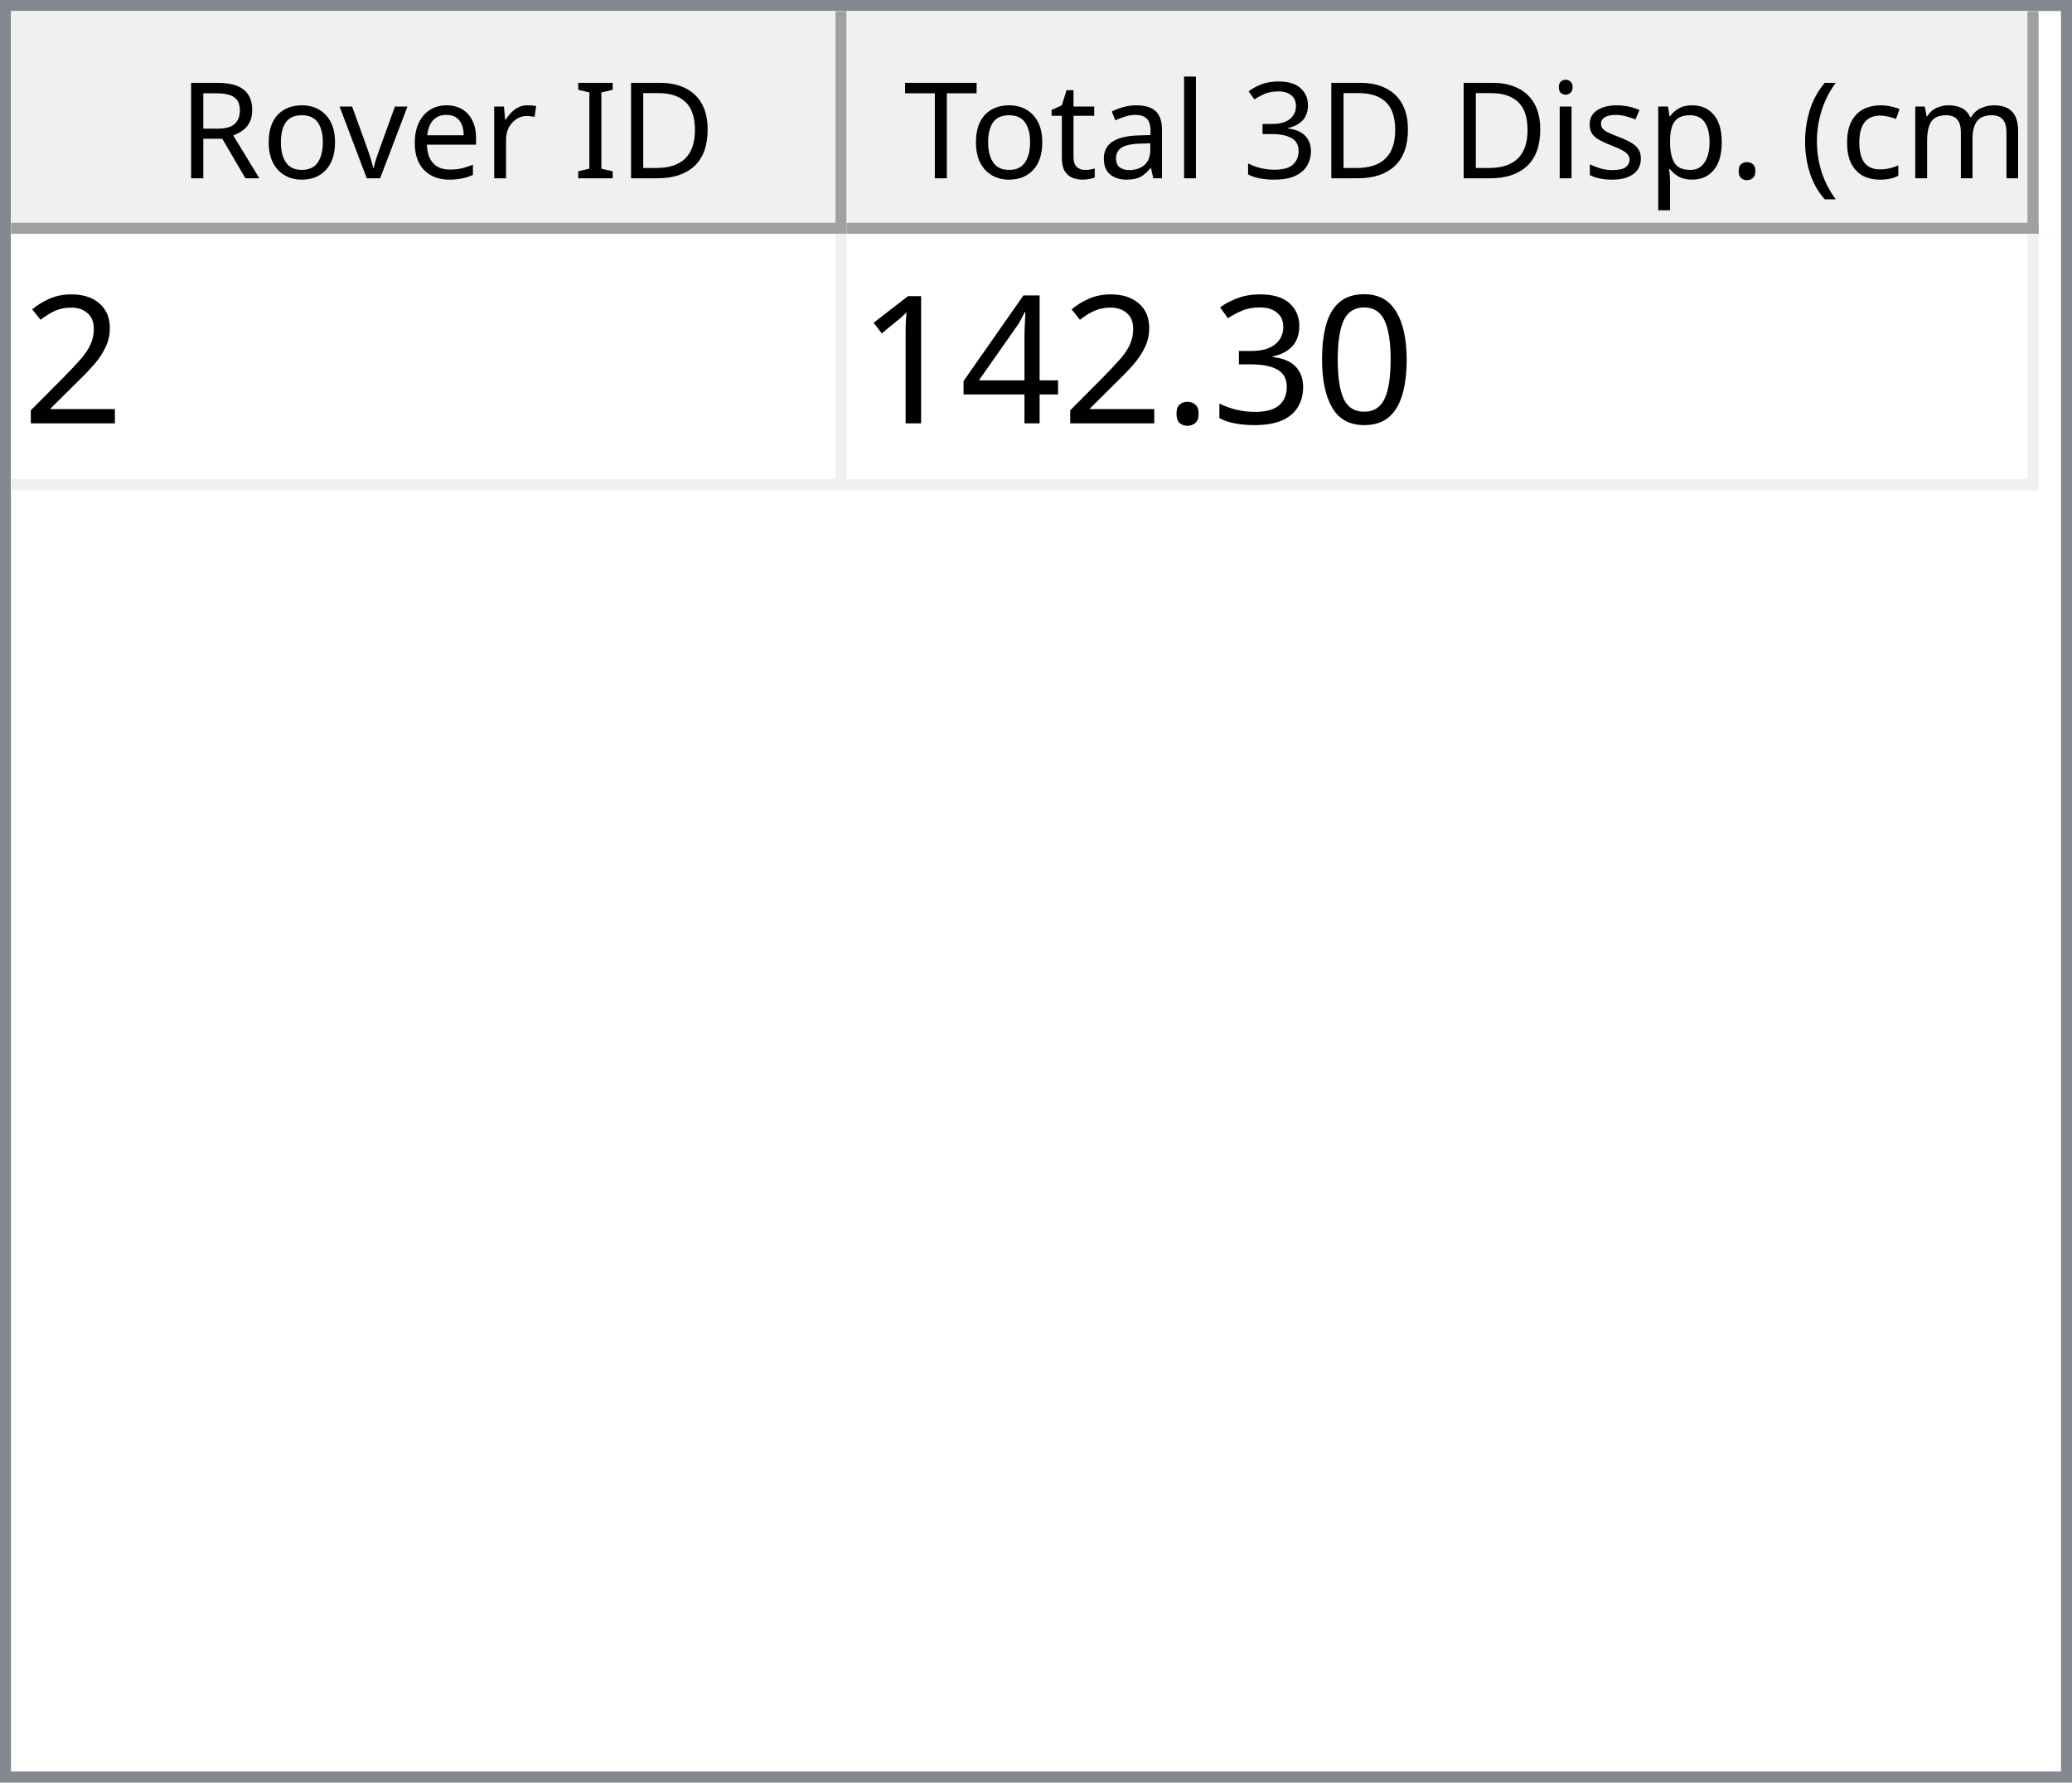
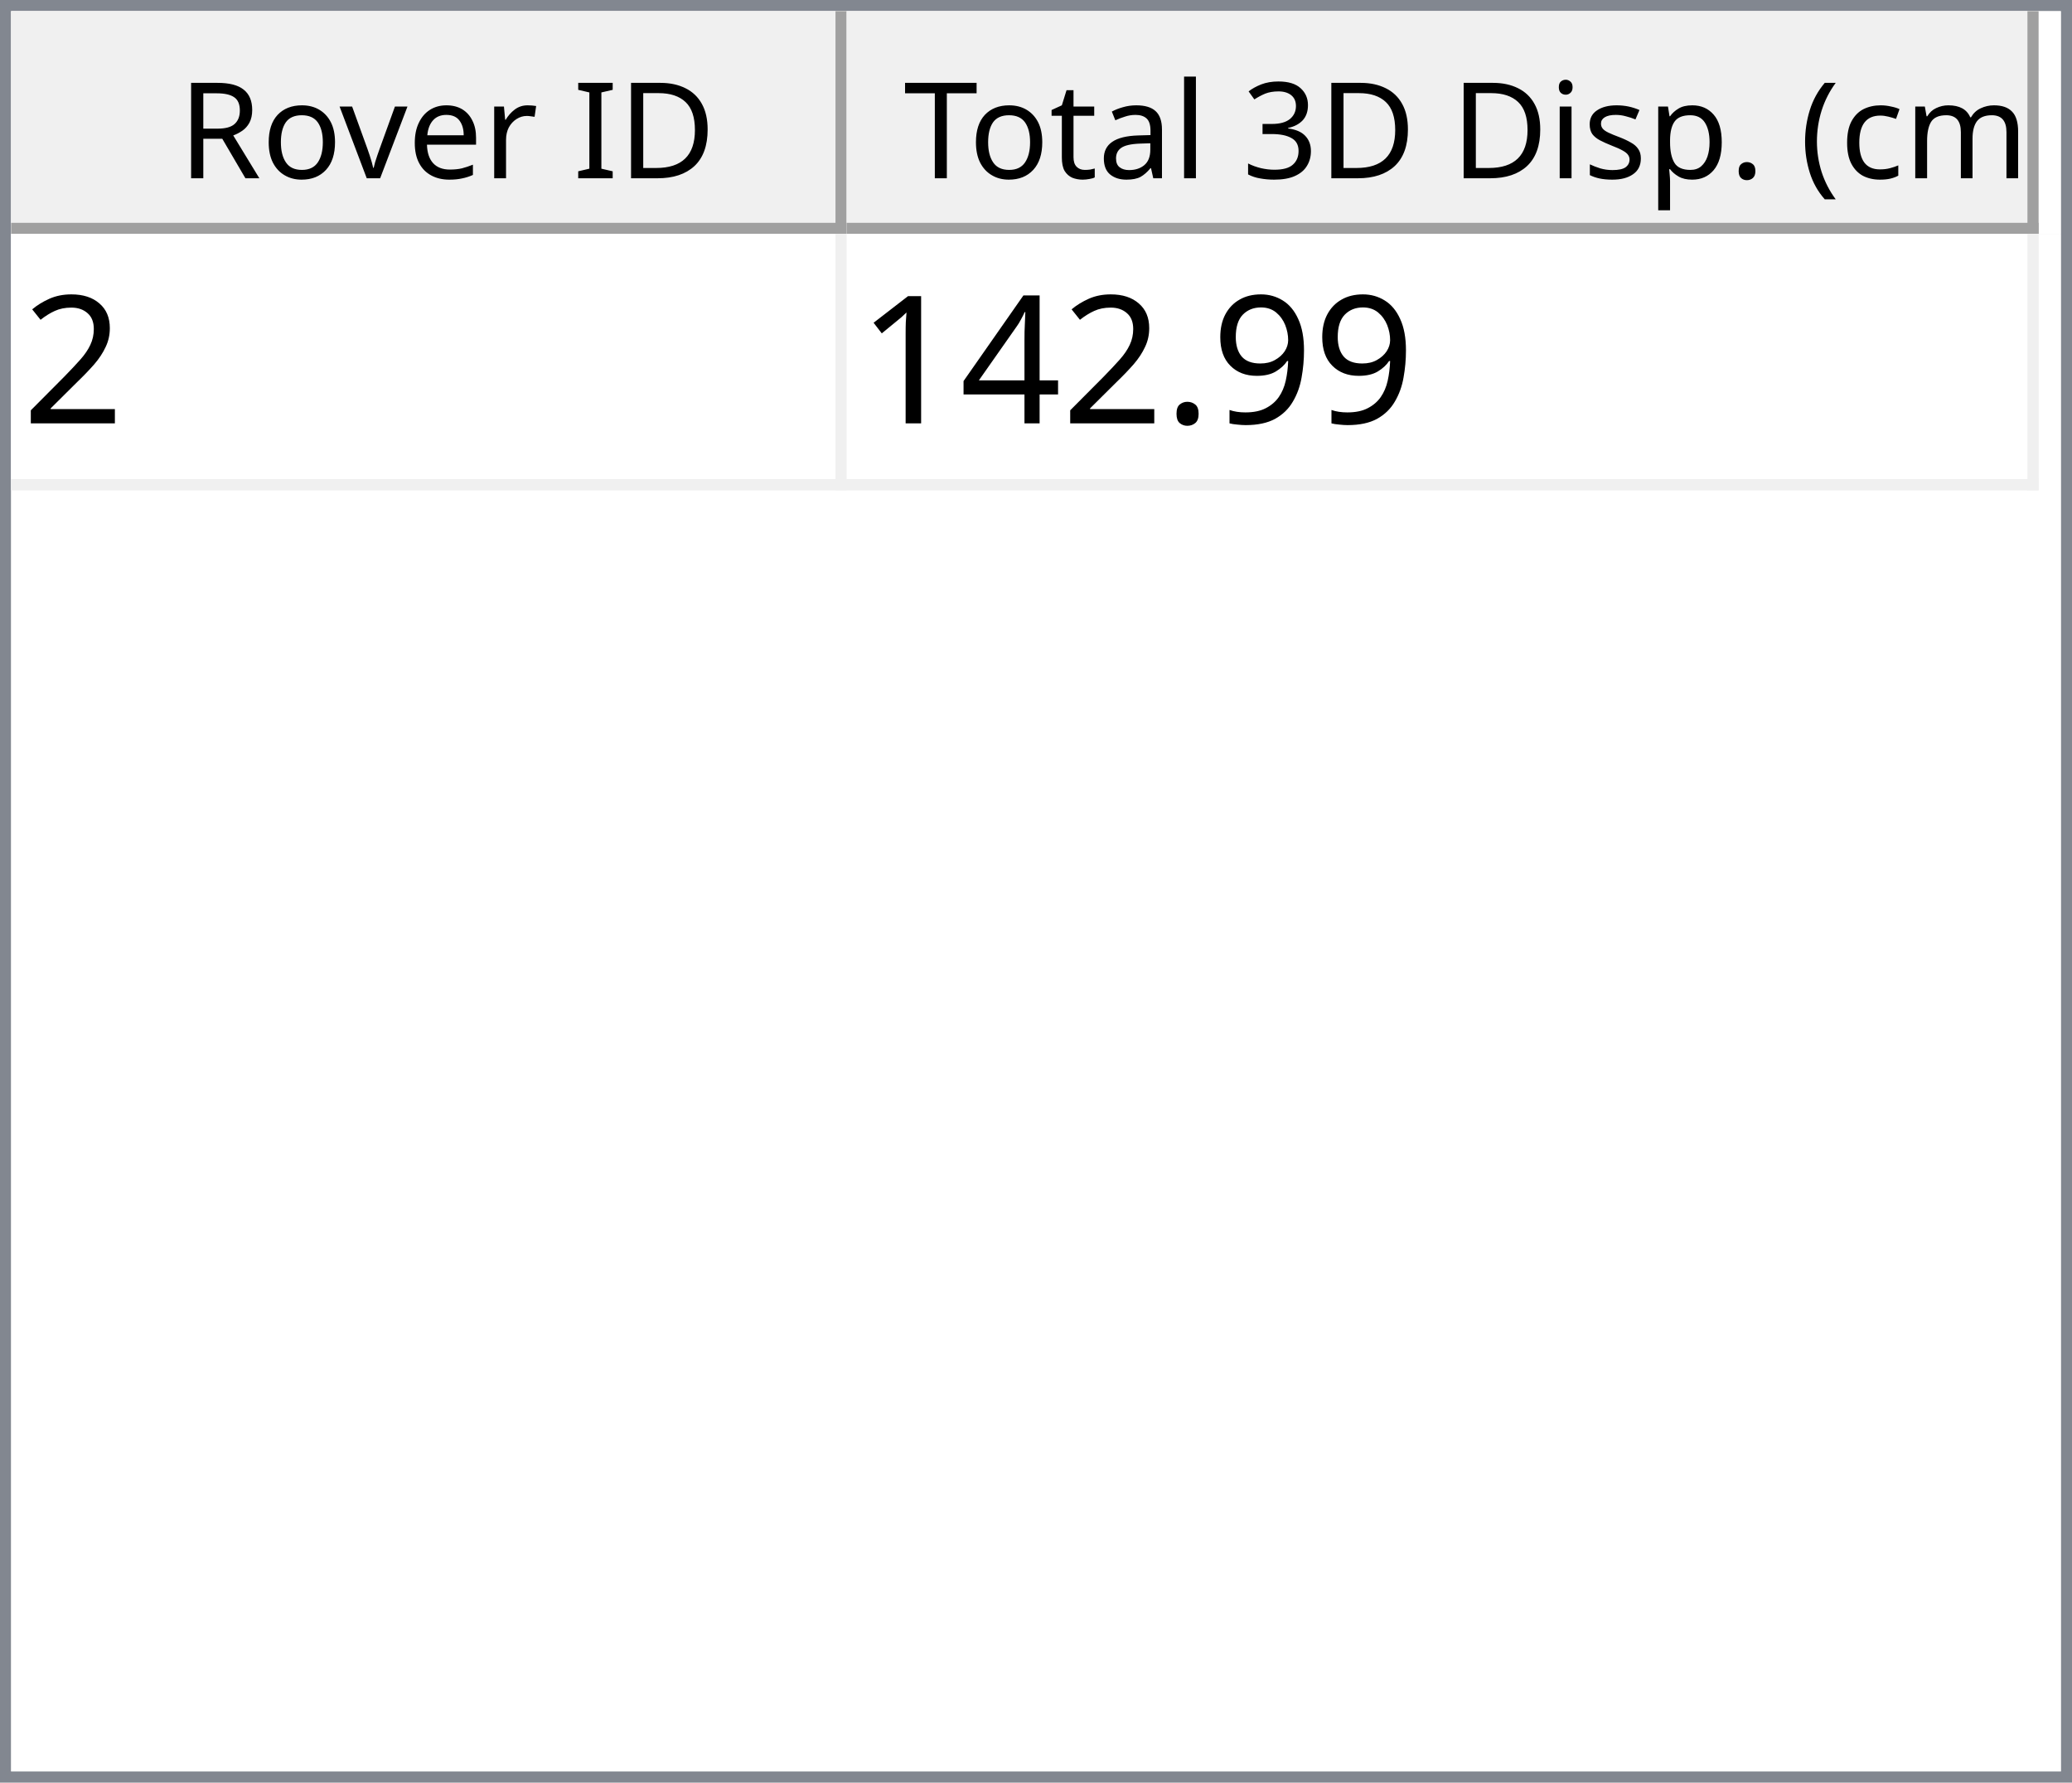
<svg xmlns="http://www.w3.org/2000/svg" style="fill-opacity:1; color-rendering:auto; color-interpolation:auto; text-rendering:auto; stroke:black; stroke-linecap:square; stroke-miterlimit:10; shape-rendering:auto; stroke-opacity:1; fill:black; stroke-dasharray:none; font-weight:normal; stroke-width:1; font-family:'Dialog'; font-style:normal; stroke-linejoin:miter; font-size:12px; stroke-dashoffset:0; image-rendering:auto;" width="186" height="160">
  <defs id="genericDefs" />
  <g>
    <defs id="defs1">
      <clipPath clipPathUnits="userSpaceOnUse" id="clipPath1">
        <path d="M0 0 L186 0 L186 160 L0 160 L0 0 Z" />
      </clipPath>
      <clipPath clipPathUnits="userSpaceOnUse" id="clipPath2">
        <path d="M0 0 L0 160 L186 160 L186 0 Z" />
      </clipPath>
      <clipPath clipPathUnits="userSpaceOnUse" id="clipPath3">
        <path d="M0 0 L0 20 L184 20 L184 0 Z" />
      </clipPath>
      <clipPath clipPathUnits="userSpaceOnUse" id="clipPath4">
        <path d="M0 0 L0 20 L75 20 L75 0 Z" />
      </clipPath>
      <clipPath clipPathUnits="userSpaceOnUse" id="clipPath5">
        <path d="M1 1 L1 19 L74 19 L74 1 Z" />
      </clipPath>
      <clipPath clipPathUnits="userSpaceOnUse" id="clipPath6">
        <path d="M0 0 L0 18 L73 18 L73 0 Z" />
      </clipPath>
      <clipPath clipPathUnits="userSpaceOnUse" id="clipPath7">
        <path d="M-0.5 -0.5 L-0.5 19.5 L74.5 19.5 L74.5 -0.5 Z" />
      </clipPath>
      <clipPath clipPathUnits="userSpaceOnUse" id="clipPath8">
        <path d="M0 0 L0 20 L107 20 L107 0 Z" />
      </clipPath>
      <clipPath clipPathUnits="userSpaceOnUse" id="clipPath9">
        <path d="M1 1 L1 19 L106 19 L106 1 Z" />
      </clipPath>
      <clipPath clipPathUnits="userSpaceOnUse" id="clipPath10">
        <path d="M0 0 L0 18 L105 18 L105 0 Z" />
      </clipPath>
      <clipPath clipPathUnits="userSpaceOnUse" id="clipPath11">
        <path d="M-0.5 -0.5 L-0.5 19.5 L106.5 19.5 L106.5 -0.5 Z" />
      </clipPath>
      <clipPath clipPathUnits="userSpaceOnUse" id="clipPath12">
        <path d="M0 0 L0 138 L184 138 L184 0 Z" />
      </clipPath>
      <clipPath clipPathUnits="userSpaceOnUse" id="clipPath13">
        <path d="M0 0 L0 23 L182 23 L182 0 Z" />
      </clipPath>
      <clipPath clipPathUnits="userSpaceOnUse" id="clipPath14">
        <path d="M-0.5 -0.5 L-0.5 22.5 L181.5 22.5 L181.5 -0.5 Z" />
      </clipPath>
      <clipPath clipPathUnits="userSpaceOnUse" id="clipPath15">
        <path d="M0 0 L0 22 L74 22 L74 0 Z" />
      </clipPath>
      <clipPath clipPathUnits="userSpaceOnUse" id="clipPath16">
        <path d="M0 0 L0 22 L106 22 L106 0 Z" />
      </clipPath>
      <font horiz-adv-x="64.551" id="font1">
        <font-face ascent="107.91" descent="25.098" units-per-em="100" style="font-style:normal; font-family:Segoe UI; font-weight:normal;" />
        <missing-glyph horiz-adv-x="64.551" d="M8.109 0 L8.109 68.266 L56.453 68.266 L56.453 0 L8.109 0 ZM15.328 7.234 L49.219 7.234 L49.219 61.031 L15.328 61.031 L15.328 7.234 Z" />
        <glyph unicode="D" horiz-adv-x="70.117" d="M9.188 0 L9.188 70.016 L28.516 70.016 Q65.531 70.016 65.531 35.891 Q65.531 19.672 55.25 9.836 Q44.969 0 27.734 0 L9.188 0 ZM17.391 62.594 L17.391 7.422 L27.828 7.422 Q41.609 7.422 49.273 14.797 Q56.938 22.172 56.938 35.688 Q56.938 62.594 28.328 62.594 L17.391 62.594 Z" />
        <glyph unicode="I" horiz-adv-x="26.611" d="M17.391 0 L9.188 0 L9.188 70.016 L17.391 70.016 L17.391 0 Z" />
        <glyph unicode=" " horiz-adv-x="27.393" d="" />
        <glyph unicode="r" horiz-adv-x="34.766" d="M34.188 41.891 Q32.078 43.5 28.125 43.5 Q23 43.5 19.555 38.672 Q16.109 33.844 16.109 25.484 L16.109 0 L8.109 0 L8.109 50 L16.109 50 L16.109 39.703 L16.312 39.703 Q18.016 44.969 21.531 47.922 Q25.047 50.875 29.391 50.875 Q32.516 50.875 34.188 50.203 L34.188 41.891 Z" />
        <glyph unicode="e" horiz-adv-x="52.295" d="M48.297 23 L12.984 23 Q13.188 14.656 17.484 10.109 Q21.781 5.562 29.297 5.562 Q37.75 5.562 44.828 11.141 L44.828 3.609 Q38.234 -1.172 27.391 -1.172 Q16.797 -1.172 10.742 5.641 Q4.688 12.453 4.688 24.812 Q4.688 36.469 11.305 43.82 Q17.922 51.172 27.734 51.172 Q37.547 51.172 42.922 44.828 Q48.297 38.484 48.297 27.203 L48.297 23 ZM40.094 29.781 Q40.047 36.719 36.75 40.578 Q33.453 44.438 27.594 44.438 Q21.922 44.438 17.969 40.383 Q14.016 36.328 13.094 29.781 L40.094 29.781 Z" />
        <glyph unicode="v" horiz-adv-x="47.9" d="M47.406 50 L27.484 0 L19.625 0 L0.688 50 L9.469 50 L22.172 13.672 Q23.578 9.672 23.922 6.688 L24.125 6.688 Q24.609 10.453 25.688 13.484 L38.969 50 L47.406 50 Z" />
        <glyph unicode="o" horiz-adv-x="58.594" d="M29 -1.172 Q17.922 -1.172 11.305 5.836 Q4.688 12.844 4.688 24.422 Q4.688 37.016 11.57 44.094 Q18.453 51.172 30.172 51.172 Q41.359 51.172 47.633 44.289 Q53.906 37.406 53.906 25.203 Q53.906 13.234 47.141 6.031 Q40.375 -1.172 29 -1.172 ZM29.594 44.438 Q21.875 44.438 17.383 39.188 Q12.891 33.938 12.891 24.703 Q12.891 15.828 17.43 10.695 Q21.969 5.562 29.594 5.562 Q37.359 5.562 41.531 10.594 Q45.703 15.625 45.703 24.906 Q45.703 34.281 41.531 39.359 Q37.359 44.438 29.594 44.438 Z" />
        <glyph unicode="R" horiz-adv-x="59.814" d="M59.375 0 L49.609 0 L37.891 19.625 Q36.281 22.359 34.766 24.289 Q33.25 26.219 31.664 27.438 Q30.078 28.656 28.25 29.219 Q26.422 29.781 24.125 29.781 L17.391 29.781 L17.391 0 L9.188 0 L9.188 70.016 L30.078 70.016 Q34.672 70.016 38.555 68.867 Q42.438 67.719 45.289 65.375 Q48.141 63.031 49.758 59.547 Q51.375 56.062 51.375 51.375 Q51.375 47.703 50.273 44.656 Q49.172 41.609 47.148 39.211 Q45.125 36.812 42.266 35.133 Q39.406 33.453 35.844 32.516 L35.844 32.328 Q37.594 31.547 38.891 30.547 Q40.188 29.547 41.359 28.18 Q42.531 26.812 43.68 25.078 Q44.828 23.344 46.234 21.047 L59.375 0 ZM17.391 62.594 L17.391 37.203 L28.516 37.203 Q31.594 37.203 34.203 38.133 Q36.812 39.062 38.719 40.797 Q40.625 42.531 41.703 45.047 Q42.781 47.562 42.781 50.688 Q42.781 56.297 39.141 59.445 Q35.5 62.594 28.609 62.594 L17.391 62.594 Z" />
        <glyph unicode=")" horiz-adv-x="30.176" d="M8.297 -15.922 L1.172 -15.922 Q16.406 2.344 16.406 26.812 Q16.406 51.469 1.078 70.016 L8.297 70.016 Q23.531 52.156 23.531 26.703 Q23.531 1.375 8.297 -15.922 Z" />
        <glyph unicode="m" horiz-adv-x="86.133" d="M79.109 0 L71.094 0 L71.094 28.719 Q71.094 37.016 68.531 40.727 Q65.969 44.438 59.906 44.438 Q54.781 44.438 51.195 39.75 Q47.609 35.062 47.609 28.516 L47.609 0 L39.594 0 L39.594 29.688 Q39.594 44.438 28.219 44.438 Q22.953 44.438 19.531 40.016 Q16.109 35.594 16.109 28.516 L16.109 0 L8.109 0 L8.109 50 L16.109 50 L16.109 42.094 L16.312 42.094 Q21.625 51.172 31.844 51.172 Q36.969 51.172 40.773 48.312 Q44.578 45.453 46 40.828 Q51.562 51.172 62.594 51.172 Q79.109 51.172 79.109 30.812 L79.109 0 Z" />
        <glyph unicode="c" horiz-adv-x="46.191" d="M42.188 2.297 Q36.422 -1.172 28.516 -1.172 Q17.828 -1.172 11.258 5.789 Q4.688 12.75 4.688 23.828 Q4.688 36.188 11.766 43.68 Q18.844 51.172 30.672 51.172 Q37.25 51.172 42.281 48.734 L42.281 40.531 Q36.719 44.438 30.375 44.438 Q22.703 44.438 17.797 38.945 Q12.891 33.453 12.891 24.516 Q12.891 15.719 17.508 10.641 Q22.125 5.562 29.891 5.562 Q36.422 5.562 42.188 9.906 L42.188 2.297 Z" />
        <glyph unicode="(" horiz-adv-x="30.176" d="M29.109 -15.922 L21.969 -15.922 Q6.844 1.375 6.844 26.703 Q6.844 52.156 21.969 70.016 L29.203 70.016 Q13.875 51.469 13.875 26.812 Q13.875 2.344 29.109 -15.922 Z" />
        <glyph unicode="." horiz-adv-x="21.68" d="M10.891 -1.078 Q8.641 -1.078 7.055 0.539 Q5.469 2.156 5.469 4.391 Q5.469 6.641 7.055 8.273 Q8.641 9.906 10.891 9.906 Q13.188 9.906 14.797 8.273 Q16.406 6.641 16.406 4.391 Q16.406 2.156 14.797 0.539 Q13.188 -1.078 10.891 -1.078 Z" />
        <glyph unicode="p" horiz-adv-x="58.789" d="M16.312 7.234 L16.109 7.234 L16.109 -23 L8.109 -23 L8.109 50 L16.109 50 L16.109 41.219 L16.312 41.219 Q22.219 51.172 33.594 51.172 Q43.266 51.172 48.688 44.461 Q54.109 37.75 54.109 26.469 Q54.109 13.922 48 6.375 Q41.891 -1.172 31.297 -1.172 Q21.578 -1.172 16.312 7.234 ZM16.109 27.391 L16.109 20.406 Q16.109 14.203 20.141 9.883 Q24.172 5.562 30.375 5.562 Q37.641 5.562 41.773 11.133 Q45.906 16.703 45.906 26.609 Q45.906 34.969 42.047 39.703 Q38.188 44.438 31.594 44.438 Q24.609 44.438 20.359 39.578 Q16.109 34.719 16.109 27.391 Z" />
        <glyph unicode="s" horiz-adv-x="42.432" d="M5.078 1.812 L5.078 10.406 Q11.625 5.562 19.484 5.562 Q30.031 5.562 30.031 12.594 Q30.031 14.594 29.125 15.992 Q28.219 17.391 26.68 18.461 Q25.141 19.531 23.07 20.383 Q21 21.234 18.609 22.172 Q15.281 23.484 12.766 24.828 Q10.25 26.172 8.57 27.859 Q6.891 29.547 6.031 31.695 Q5.172 33.844 5.172 36.719 Q5.172 40.234 6.789 42.945 Q8.406 45.656 11.086 47.484 Q13.766 49.312 17.211 50.242 Q20.656 51.172 24.312 51.172 Q30.812 51.172 35.938 48.922 L35.938 40.828 Q30.422 44.438 23.25 44.438 Q21 44.438 19.195 43.922 Q17.391 43.406 16.094 42.477 Q14.797 41.547 14.086 40.258 Q13.375 38.969 13.375 37.406 Q13.375 35.453 14.086 34.133 Q14.797 32.812 16.164 31.789 Q17.531 30.766 19.484 29.938 Q21.438 29.109 23.922 28.125 Q27.25 26.859 29.883 25.516 Q32.516 24.172 34.375 22.484 Q36.234 20.797 37.234 18.602 Q38.234 16.406 38.234 13.375 Q38.234 9.672 36.602 6.938 Q34.969 4.203 32.234 2.398 Q29.5 0.594 25.93 -0.289 Q22.359 -1.172 18.453 -1.172 Q10.75 -1.172 5.078 1.812 Z" />
        <glyph unicode="i" horiz-adv-x="24.219" d="M12.203 62.703 Q10.062 62.703 8.547 64.164 Q7.031 65.625 7.031 67.875 Q7.031 70.125 8.547 71.609 Q10.062 73.094 12.203 73.094 Q14.406 73.094 15.945 71.609 Q17.484 70.125 17.484 67.875 Q17.484 65.719 15.945 64.211 Q14.406 62.703 12.203 62.703 ZM16.109 0 L8.109 0 L8.109 50 L16.109 50 L16.109 0 Z" />
        <glyph unicode="3" horiz-adv-x="53.906" d="M46.531 19.828 Q46.531 15.094 44.75 11.211 Q42.969 7.328 39.719 4.57 Q36.469 1.812 31.93 0.297 Q27.391 -1.219 21.922 -1.219 Q11.922 -1.219 6 2.594 L6 11.188 Q13.094 5.609 22.219 5.609 Q25.875 5.609 28.828 6.539 Q31.781 7.469 33.906 9.227 Q36.031 10.984 37.18 13.477 Q38.328 15.969 38.328 19.094 Q38.328 32.812 18.797 32.812 L12.984 32.812 L12.984 39.594 L18.5 39.594 Q35.797 39.594 35.797 52.484 Q35.797 64.406 22.609 64.406 Q15.188 64.406 8.688 59.422 L8.688 67.188 Q15.375 71.188 24.609 71.188 Q29 71.188 32.57 69.969 Q36.141 68.75 38.68 66.555 Q41.219 64.359 42.609 61.281 Q44 58.203 44 54.5 Q44 40.672 30.031 36.719 L30.031 36.531 Q33.594 36.141 36.625 34.797 Q39.656 33.453 41.852 31.305 Q44.047 29.156 45.289 26.25 Q46.531 23.344 46.531 19.828 Z" />
        <glyph unicode="l" horiz-adv-x="24.219" d="M16.109 0 L8.109 0 L8.109 74.031 L16.109 74.031 L16.109 0 Z" />
        <glyph unicode="a" horiz-adv-x="50.879" d="M43.891 0 L35.891 0 L35.891 7.812 L35.688 7.812 Q30.469 -1.172 20.312 -1.172 Q12.844 -1.172 8.617 2.781 Q4.391 6.734 4.391 13.281 Q4.391 27.297 20.906 29.594 L35.891 31.688 Q35.891 44.438 25.594 44.438 Q16.547 44.438 9.281 38.281 L9.281 46.484 Q16.656 51.172 26.266 51.172 Q43.891 51.172 43.891 32.516 L43.891 0 ZM35.891 25.297 L23.828 23.641 Q18.266 22.859 15.43 20.875 Q12.594 18.891 12.594 13.875 Q12.594 10.203 15.211 7.883 Q17.828 5.562 22.172 5.562 Q28.125 5.562 32.008 9.742 Q35.891 13.922 35.891 20.312 L35.891 25.297 Z" />
        <glyph unicode="t" horiz-adv-x="33.887" d="M31.297 0.484 Q28.469 -1.078 23.828 -1.078 Q10.688 -1.078 10.688 13.578 L10.688 43.172 L2.094 43.172 L2.094 50 L10.688 50 L10.688 62.203 L18.703 64.797 L18.703 50 L31.297 50 L31.297 43.172 L18.703 43.172 L18.703 14.984 Q18.703 9.969 20.414 7.82 Q22.125 5.672 26.078 5.672 Q29.109 5.672 31.297 7.328 L31.297 0.484 Z" />
        <glyph unicode="T" horiz-adv-x="52.393" d="M50.594 62.594 L30.375 62.594 L30.375 0 L22.172 0 L22.172 62.594 L2 62.594 L2 70.016 L50.594 70.016 L50.594 62.594 Z" />
      </font>
      <font horiz-adv-x="75.0" id="font2">
        <font-face ascent="100.537" descent="21.973" units-per-em="100" style="font-style:normal; font-family:sans-serif; font-weight:normal;" />
        <missing-glyph horiz-adv-x="75.0" d="M12.5 0 L12.5 62.5 L62.5 62.5 L62.5 0 L12.5 0 ZM14.062 1.562 L60.938 1.562 L60.938 60.938 L14.062 60.938 L14.062 1.562 Z" />
        <glyph unicode="2" horiz-adv-x="55.615" d="M50.344 8.453 L50.344 0 L3.031 0 Q2.938 3.172 4.047 6.109 Q5.859 10.938 9.836 15.625 Q13.812 20.312 21.344 26.469 Q33.016 36.031 37.117 41.625 Q41.219 47.219 41.219 52.203 Q41.219 57.422 37.477 61.008 Q33.734 64.594 27.734 64.594 Q21.391 64.594 17.578 60.789 Q13.766 56.984 13.719 50.25 L4.688 51.172 Q5.609 61.281 11.664 66.578 Q17.719 71.875 27.938 71.875 Q38.234 71.875 44.242 66.164 Q50.25 60.453 50.25 52 Q50.25 47.703 48.492 43.555 Q46.734 39.406 42.656 34.812 Q38.578 30.219 29.109 22.219 Q21.188 15.578 18.945 13.211 Q16.703 10.844 15.234 8.453 L50.344 8.453 Z" />
-         <glyph unicode="0" horiz-adv-x="55.615" d="M4.156 35.297 Q4.156 48 6.766 55.742 Q9.375 63.484 14.523 67.68 Q19.672 71.875 27.484 71.875 Q33.25 71.875 37.594 69.555 Q41.938 67.234 44.773 62.867 Q47.609 58.5 49.219 52.227 Q50.828 45.953 50.828 35.297 Q50.828 22.703 48.242 14.969 Q45.656 7.234 40.508 3.008 Q35.359 -1.219 27.484 -1.219 Q17.141 -1.219 11.234 6.203 Q4.156 15.141 4.156 35.297 ZM13.188 35.297 Q13.188 17.672 17.312 11.836 Q21.438 6 27.484 6 Q33.547 6 37.672 11.859 Q41.797 17.719 41.797 35.297 Q41.797 52.984 37.672 58.789 Q33.547 64.594 27.391 64.594 Q21.344 64.594 17.719 59.469 Q13.188 52.938 13.188 35.297 Z" />
-         <glyph unicode="3" horiz-adv-x="55.615" d="M4.203 18.891 L12.984 20.062 Q14.5 12.594 18.141 9.297 Q21.781 6 27 6 Q33.203 6 37.477 10.297 Q41.75 14.594 41.75 20.953 Q41.75 27 37.797 30.93 Q33.844 34.859 27.734 34.859 Q25.25 34.859 21.531 33.891 L22.516 41.609 Q23.391 41.5 23.922 41.5 Q29.547 41.5 34.039 44.43 Q38.531 47.359 38.531 53.469 Q38.531 58.297 35.258 61.477 Q31.984 64.656 26.812 64.656 Q21.688 64.656 18.266 61.43 Q14.844 58.203 13.875 51.766 L5.078 53.328 Q6.688 62.156 12.398 67.016 Q18.109 71.875 26.609 71.875 Q32.469 71.875 37.398 69.359 Q42.328 66.844 44.945 62.5 Q47.562 58.156 47.562 53.266 Q47.562 48.641 45.07 44.828 Q42.578 41.016 37.703 38.766 Q44.047 37.312 47.562 32.695 Q51.078 28.078 51.078 21.141 Q51.078 11.766 44.242 5.25 Q37.406 -1.266 26.953 -1.266 Q17.531 -1.266 11.305 4.352 Q5.078 9.969 4.203 18.891 Z" />
+         <glyph unicode="9" horiz-adv-x="55.615" d="M5.469 16.547 L13.922 17.328 Q14.984 11.375 18.016 8.688 Q21.047 6 25.781 6 Q29.828 6 32.883 7.859 Q35.938 9.719 37.891 12.82 Q39.844 15.922 41.164 21.195 Q42.484 26.469 42.484 31.938 Q42.484 32.516 42.438 33.688 Q39.797 29.5 35.234 26.883 Q30.672 24.266 25.344 24.266 Q16.453 24.266 10.305 30.711 Q4.156 37.156 4.156 47.703 Q4.156 58.594 10.578 65.234 Q17 71.875 26.656 71.875 Q33.641 71.875 39.43 68.117 Q45.219 64.359 48.219 57.398 Q51.219 50.438 51.219 37.25 Q51.219 23.531 48.242 15.406 Q45.266 7.281 39.383 3.031 Q33.5 -1.219 25.594 -1.219 Q17.188 -1.219 11.867 3.445 Q6.547 8.109 5.469 16.547 ZM41.453 48.141 Q41.453 55.719 37.43 60.156 Q33.406 64.594 27.734 64.594 Q21.875 64.594 17.531 59.812 Q13.188 55.031 13.188 47.406 Q13.188 40.578 17.312 36.305 Q21.438 32.031 27.484 32.031 Q33.594 32.031 37.523 36.305 Q41.453 40.578 41.453 48.141 Z" />
        <glyph unicode="." horiz-adv-x="27.783" d="M9.078 0 L9.078 10.016 L19.094 10.016 L19.094 0 L9.078 0 Z" />
        <glyph unicode="4" horiz-adv-x="55.615" d="M32.328 0 L32.328 17.141 L1.266 17.141 L1.266 25.203 L33.938 71.578 L41.109 71.578 L41.109 25.203 L50.781 25.203 L50.781 17.141 L41.109 17.141 L41.109 0 L32.328 0 ZM32.328 25.203 L32.328 57.469 L9.906 25.203 L32.328 25.203 Z" />
        <glyph unicode="1" horiz-adv-x="55.615" d="M37.25 0 L28.469 0 L28.469 56 Q25.297 52.984 20.141 49.953 Q14.984 46.922 10.891 45.406 L10.891 53.906 Q18.266 57.375 23.781 62.305 Q29.297 67.234 31.594 71.875 L37.25 71.875 L37.25 0 Z" />
      </font>
    </defs>
    <g style="fill:white; stroke:white;">
      <rect x="0" y="0" width="186" style="clip-path:url(#clipPath1); stroke:none;" height="160" />
    </g>
    <g style="fill:white; text-rendering:optimizeSpeed; color-rendering:optimizeSpeed; image-rendering:optimizeSpeed; shape-rendering:crispEdges; stroke:white; color-interpolation:sRGB;">
      <rect x="0" width="186" height="160" y="0" style="stroke:none;" />
      <path style="stroke:none;" d="M0 160 L186 160 L186 0 L0 0 Z" />
    </g>
    <g style="fill:rgb(240,240,240); font-family:'Segoe UI'; stroke:rgb(240,240,240);">
      <rect x="0" y="0" width="186" style="clip-path:url(#clipPath2); stroke:none;" height="160" />
    </g>
    <g style="fill:rgb(130,135,144); font-family:'Segoe UI'; stroke:rgb(130,135,144);">
      <path d="M0 0 L186 0 L186 160 L0 160 L0 0 ZM1 1 L185 1 L185 159 L1 159 L1 1 Z" style="fill-rule:evenodd; clip-path:url(#clipPath2); stroke:none;" />
    </g>
    <g style="fill:white; font-family:'Segoe UI'; stroke:white;" transform="translate(1,1)">
      <rect x="0" y="0" width="184" style="clip-path:url(#clipPath3); stroke:none;" height="20" />
    </g>
    <g style="fill:rgb(240,240,240); font-family:'Segoe UI'; stroke:rgb(240,240,240);" transform="translate(1,1)">
      <rect x="0" y="0" width="75" style="clip-path:url(#clipPath4); stroke:none;" height="20" />
    </g>
    <g style="font-family:'Segoe UI';" transform="translate(2,2)">
      <text x="14" xml:space="preserve" y="14" style="clip-path:url(#clipPath6); stroke:none;">Rover ID</text>
    </g>
    <g style="fill:rgb(160,160,160); font-family:'Segoe UI'; stroke:rgb(160,160,160); stroke-linejoin:bevel;" transform="translate(1.5,1.5)">
      <line x1="74" x2="74" y1="0" style="fill:none; clip-path:url(#clipPath7);" y2="19" />
    </g>
    <g style="fill:rgb(160,160,160); font-family:'Segoe UI'; stroke:rgb(160,160,160); stroke-linejoin:bevel;" transform="matrix(1,0,0,1,1,1) translate(0.5,0.5)">
      <line x1="0" x2="74" y1="19" style="fill:none; clip-path:url(#clipPath7);" y2="19" />
    </g>
    <g style="fill:rgb(240,240,240); font-family:'Segoe UI'; stroke:rgb(240,240,240);" transform="translate(76,1)">
      <rect x="0" y="0" width="107" style="clip-path:url(#clipPath8); stroke:none;" height="20" />
    </g>
    <g style="font-family:'Segoe UI';" transform="translate(77,2)">
      <text x="1" xml:space="preserve" y="14" style="clip-path:url(#clipPath10); stroke:none;"> Total 3D Disp. (cm)</text>
    </g>
    <g style="fill:rgb(160,160,160); font-family:'Segoe UI'; stroke:rgb(160,160,160); stroke-linejoin:bevel;" transform="translate(76.5,1.5)">
      <line x1="106" x2="106" y1="0" style="fill:none; clip-path:url(#clipPath11);" y2="19" />
    </g>
    <g style="fill:rgb(160,160,160); font-family:'Segoe UI'; stroke:rgb(160,160,160); stroke-linejoin:bevel;" transform="matrix(1,0,0,1,76,1) translate(0.5,0.5)">
      <line x1="0" x2="106" y1="19" style="fill:none; clip-path:url(#clipPath11);" y2="19" />
    </g>
    <g style="fill:white; font-family:'Segoe UI'; stroke:white;" transform="translate(1,21)">
      <rect x="0" y="0" width="184" style="clip-path:url(#clipPath12); stroke:none;" height="138" />
    </g>
    <g style="fill:rgb(240,240,240); font-size:16px; font-family:sans-serif; stroke:rgb(240,240,240);" transform="translate(1,21)">
      <rect x="0" y="0" width="182" style="clip-path:url(#clipPath13); stroke:none;" height="23" />
      <line transform="translate(0.5,0.5)" x1="0" x2="181" y1="22" style="clip-path:url(#clipPath14); fill:none; stroke-linejoin:bevel;" y2="22" />
    </g>
    <g transform="matrix(1,0,0,1,1,21) translate(0.5,0.5)" style="fill:rgb(240,240,240); font-size:16px; font-family:sans-serif; stroke:rgb(240,240,240); stroke-linejoin:bevel;">
      <line x1="74" x2="74" y1="0" style="fill:none; clip-path:url(#clipPath14);" y2="22" />
    </g>
    <g transform="matrix(1,0,0,1,1,21) translate(0.5,0.5)" style="fill:rgb(240,240,240); font-size:16px; font-family:sans-serif; stroke:rgb(240,240,240); stroke-linejoin:bevel;">
      <line x1="181" x2="181" y1="0" style="fill:none; clip-path:url(#clipPath14);" y2="22" />
    </g>
    <g style="fill:white; font-size:16px; font-family:sans-serif; stroke:white;" transform="matrix(1,0,0,1,1,21)">
      <rect x="0" y="0" width="74" style="clip-path:url(#clipPath15); stroke:none;" height="22" />
      <text x="1" y="17" style="fill:black; clip-path:url(#clipPath15); stroke:none;" xml:space="preserve">2</text>
    </g>
    <g style="fill:white; font-size:16px; font-family:sans-serif; stroke:white;" transform="matrix(1,0,0,1,1,21) translate(75,0)">
      <rect x="0" y="0" width="106" style="clip-path:url(#clipPath16); stroke:none;" height="22" />
-       <text x="1" y="17" style="fill:black; clip-path:url(#clipPath16); stroke:none;" xml:space="preserve">142.30</text>
+       <text x="1" y="17" style="fill:black; clip-path:url(#clipPath16); stroke:none;" xml:space="preserve">142.99</text>
    </g>
  </g>
</svg>
